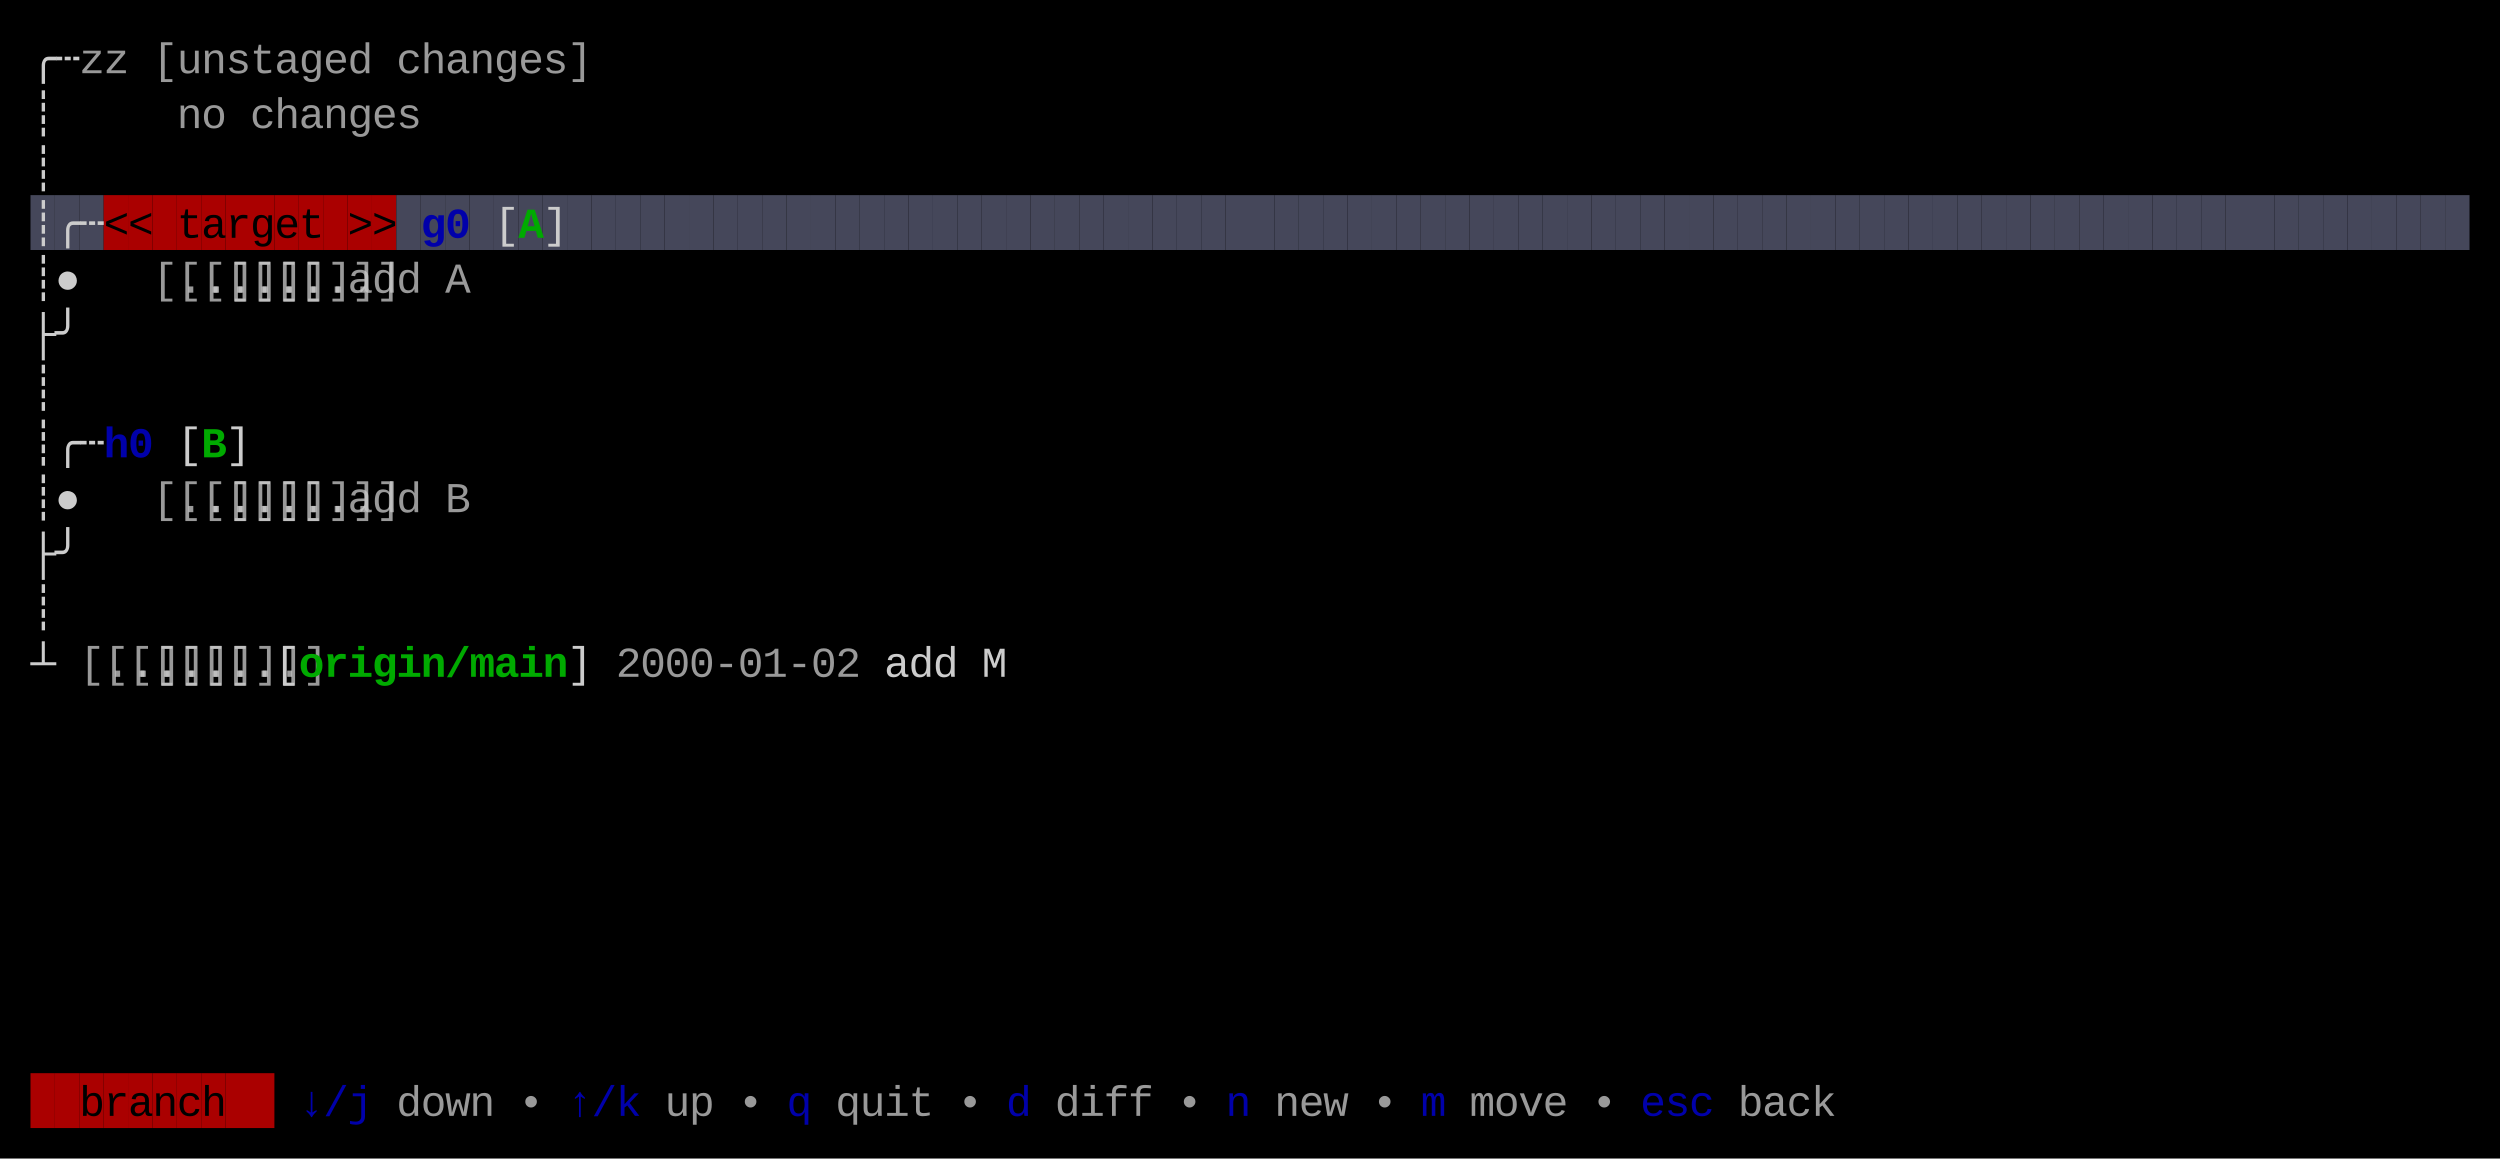
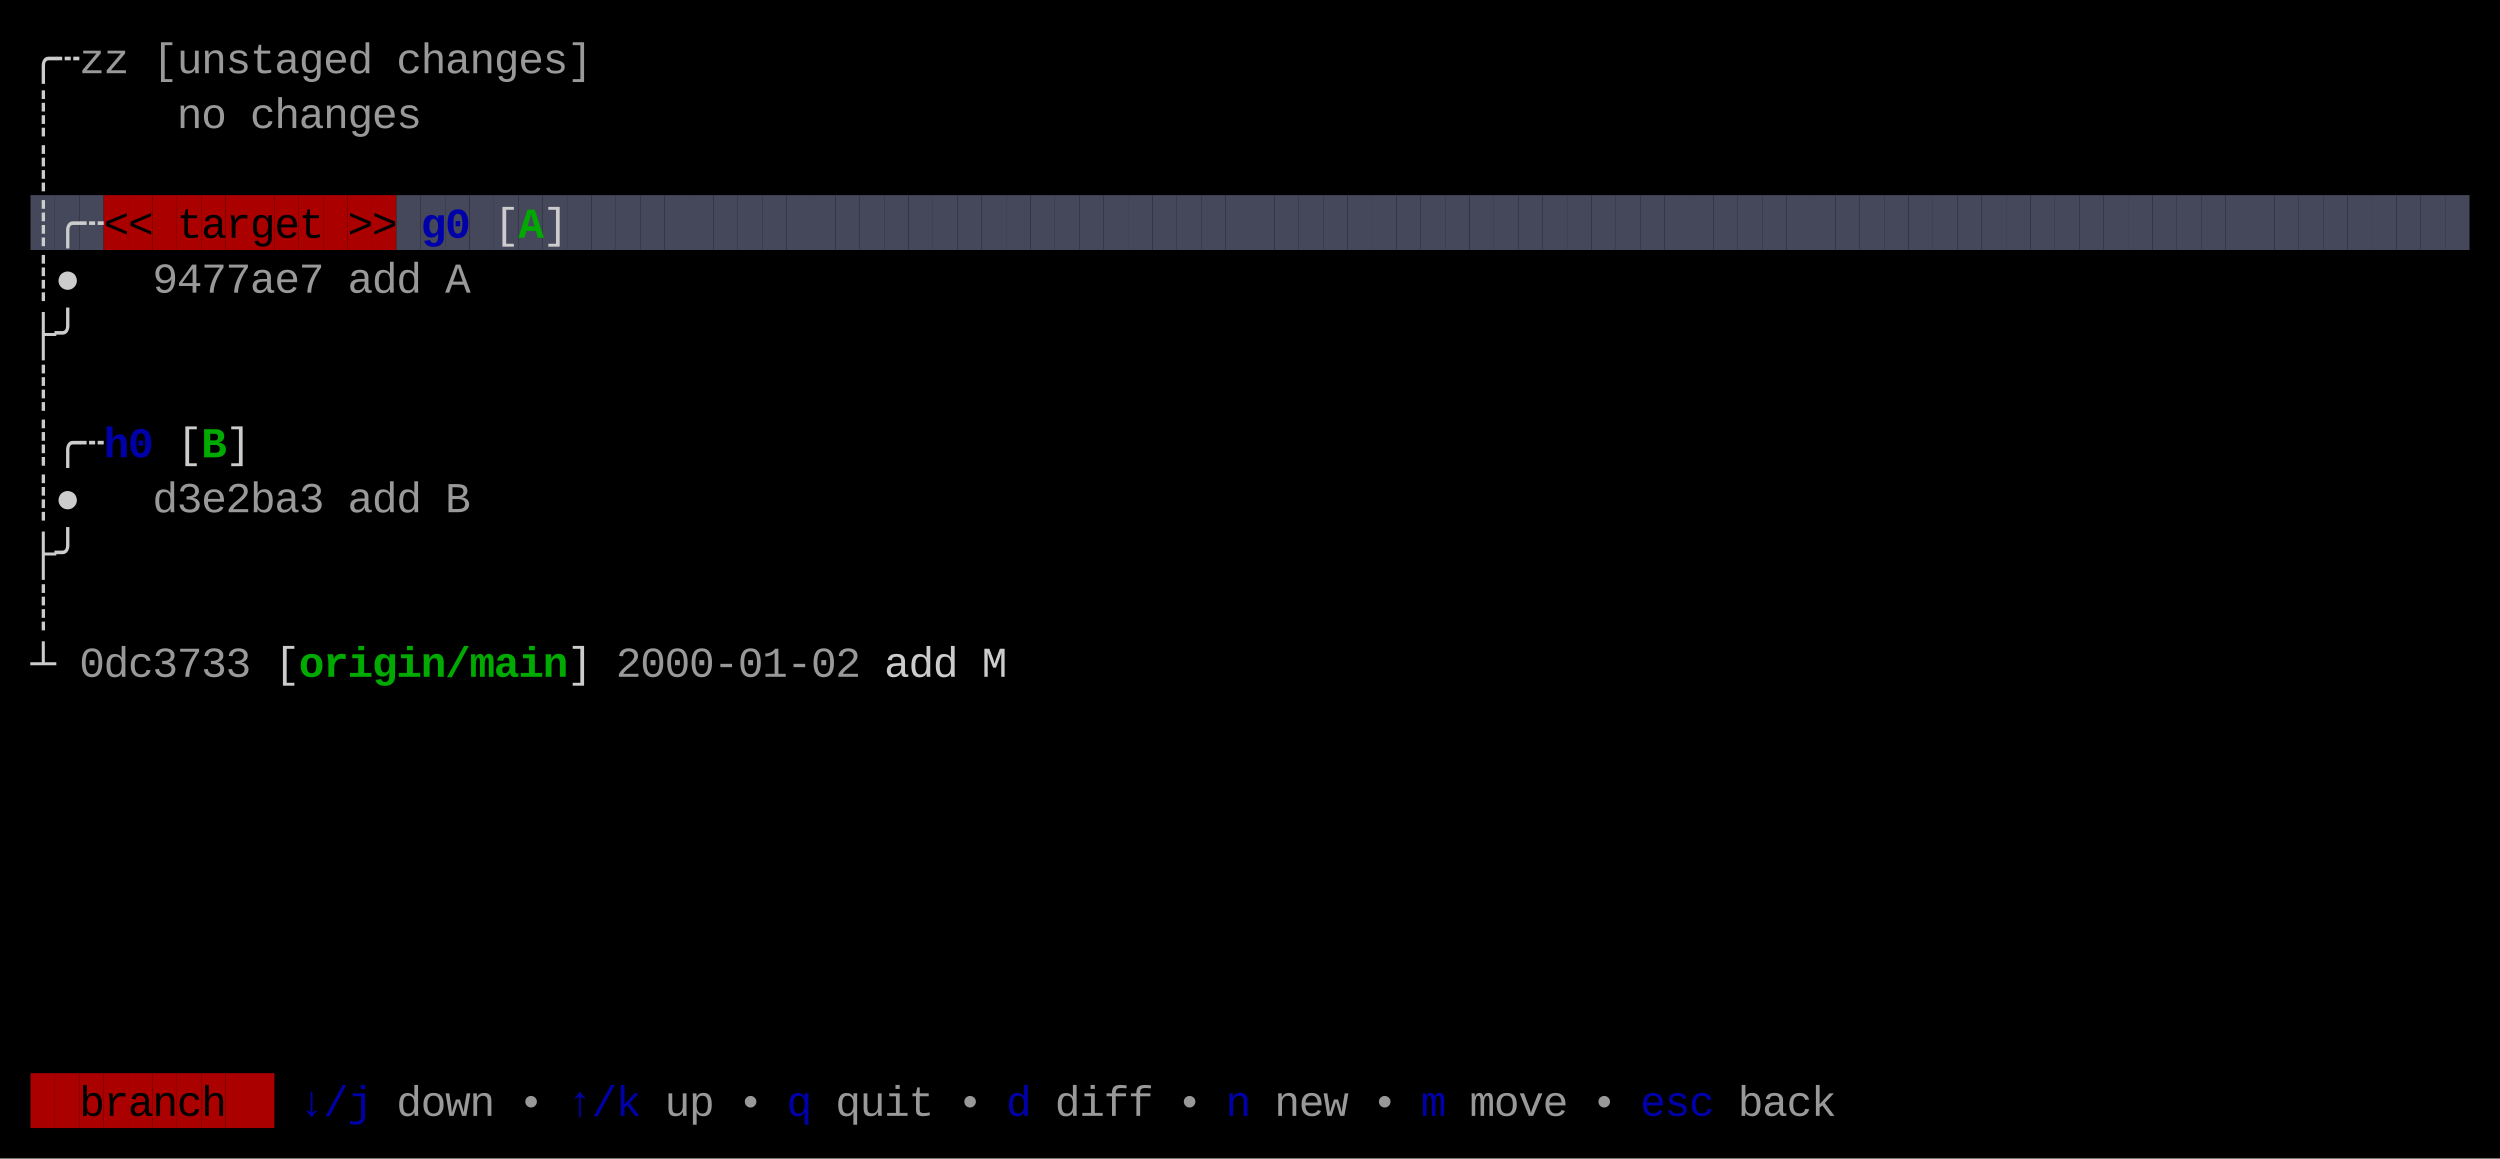
<svg xmlns="http://www.w3.org/2000/svg" width="820" height="380" viewBox="0 0 820 380">
  <rect x="0" y="0" width="820" height="380" fill="#000000" />
  <rect x="10" y="64" width="8" height="18" fill="#45475A" />
  <rect x="18" y="64" width="8" height="18" fill="#45475A" />
  <rect x="26" y="64" width="8" height="18" fill="#45475A" />
  <rect x="34" y="64" width="8" height="18" fill="#AA0000" />
  <rect x="42" y="64" width="8" height="18" fill="#AA0000" />
  <rect x="50" y="64" width="8" height="18" fill="#AA0000" />
  <rect x="58" y="64" width="8" height="18" fill="#AA0000" />
  <rect x="66" y="64" width="8" height="18" fill="#AA0000" />
  <rect x="74" y="64" width="8" height="18" fill="#AA0000" />
  <rect x="82" y="64" width="8" height="18" fill="#AA0000" />
  <rect x="90" y="64" width="8" height="18" fill="#AA0000" />
  <rect x="98" y="64" width="8" height="18" fill="#AA0000" />
  <rect x="106" y="64" width="8" height="18" fill="#AA0000" />
  <rect x="114" y="64" width="8" height="18" fill="#AA0000" />
  <rect x="122" y="64" width="8" height="18" fill="#AA0000" />
  <rect x="130" y="64" width="8" height="18" fill="#45475A" />
  <rect x="138" y="64" width="8" height="18" fill="#45475A" />
  <rect x="146" y="64" width="8" height="18" fill="#45475A" />
  <rect x="154" y="64" width="8" height="18" fill="#45475A" />
  <rect x="162" y="64" width="8" height="18" fill="#45475A" />
  <rect x="170" y="64" width="8" height="18" fill="#45475A" />
  <rect x="178" y="64" width="8" height="18" fill="#45475A" />
  <rect x="186" y="64" width="8" height="18" fill="#45475A" />
  <rect x="194" y="64" width="8" height="18" fill="#45475A" />
  <rect x="202" y="64" width="8" height="18" fill="#45475A" />
  <rect x="210" y="64" width="8" height="18" fill="#45475A" />
  <rect x="218" y="64" width="8" height="18" fill="#45475A" />
  <rect x="226" y="64" width="8" height="18" fill="#45475A" />
  <rect x="234" y="64" width="8" height="18" fill="#45475A" />
  <rect x="242" y="64" width="8" height="18" fill="#45475A" />
  <rect x="250" y="64" width="8" height="18" fill="#45475A" />
  <rect x="258" y="64" width="8" height="18" fill="#45475A" />
  <rect x="266" y="64" width="8" height="18" fill="#45475A" />
  <rect x="274" y="64" width="8" height="18" fill="#45475A" />
  <rect x="282" y="64" width="8" height="18" fill="#45475A" />
  <rect x="290" y="64" width="8" height="18" fill="#45475A" />
  <rect x="298" y="64" width="8" height="18" fill="#45475A" />
  <rect x="306" y="64" width="8" height="18" fill="#45475A" />
  <rect x="314" y="64" width="8" height="18" fill="#45475A" />
  <rect x="322" y="64" width="8" height="18" fill="#45475A" />
  <rect x="330" y="64" width="8" height="18" fill="#45475A" />
  <rect x="338" y="64" width="8" height="18" fill="#45475A" />
  <rect x="346" y="64" width="8" height="18" fill="#45475A" />
  <rect x="354" y="64" width="8" height="18" fill="#45475A" />
  <rect x="362" y="64" width="8" height="18" fill="#45475A" />
  <rect x="370" y="64" width="8" height="18" fill="#45475A" />
  <rect x="378" y="64" width="8" height="18" fill="#45475A" />
  <rect x="386" y="64" width="8" height="18" fill="#45475A" />
  <rect x="394" y="64" width="8" height="18" fill="#45475A" />
  <rect x="402" y="64" width="8" height="18" fill="#45475A" />
  <rect x="410" y="64" width="8" height="18" fill="#45475A" />
  <rect x="418" y="64" width="8" height="18" fill="#45475A" />
  <rect x="426" y="64" width="8" height="18" fill="#45475A" />
  <rect x="434" y="64" width="8" height="18" fill="#45475A" />
  <rect x="442" y="64" width="8" height="18" fill="#45475A" />
  <rect x="450" y="64" width="8" height="18" fill="#45475A" />
  <rect x="458" y="64" width="8" height="18" fill="#45475A" />
  <rect x="466" y="64" width="8" height="18" fill="#45475A" />
  <rect x="474" y="64" width="8" height="18" fill="#45475A" />
  <rect x="482" y="64" width="8" height="18" fill="#45475A" />
  <rect x="490" y="64" width="8" height="18" fill="#45475A" />
  <rect x="498" y="64" width="8" height="18" fill="#45475A" />
  <rect x="506" y="64" width="8" height="18" fill="#45475A" />
  <rect x="514" y="64" width="8" height="18" fill="#45475A" />
  <rect x="522" y="64" width="8" height="18" fill="#45475A" />
  <rect x="530" y="64" width="8" height="18" fill="#45475A" />
  <rect x="538" y="64" width="8" height="18" fill="#45475A" />
  <rect x="546" y="64" width="8" height="18" fill="#45475A" />
  <rect x="554" y="64" width="8" height="18" fill="#45475A" />
  <rect x="562" y="64" width="8" height="18" fill="#45475A" />
  <rect x="570" y="64" width="8" height="18" fill="#45475A" />
  <rect x="578" y="64" width="8" height="18" fill="#45475A" />
  <rect x="586" y="64" width="8" height="18" fill="#45475A" />
  <rect x="594" y="64" width="8" height="18" fill="#45475A" />
  <rect x="602" y="64" width="8" height="18" fill="#45475A" />
  <rect x="610" y="64" width="8" height="18" fill="#45475A" />
  <rect x="618" y="64" width="8" height="18" fill="#45475A" />
  <rect x="626" y="64" width="8" height="18" fill="#45475A" />
  <rect x="634" y="64" width="8" height="18" fill="#45475A" />
  <rect x="642" y="64" width="8" height="18" fill="#45475A" />
  <rect x="650" y="64" width="8" height="18" fill="#45475A" />
  <rect x="658" y="64" width="8" height="18" fill="#45475A" />
  <rect x="666" y="64" width="8" height="18" fill="#45475A" />
  <rect x="674" y="64" width="8" height="18" fill="#45475A" />
  <rect x="682" y="64" width="8" height="18" fill="#45475A" />
  <rect x="690" y="64" width="8" height="18" fill="#45475A" />
  <rect x="698" y="64" width="8" height="18" fill="#45475A" />
  <rect x="706" y="64" width="8" height="18" fill="#45475A" />
  <rect x="714" y="64" width="8" height="18" fill="#45475A" />
  <rect x="722" y="64" width="8" height="18" fill="#45475A" />
  <rect x="730" y="64" width="8" height="18" fill="#45475A" />
  <rect x="738" y="64" width="8" height="18" fill="#45475A" />
  <rect x="746" y="64" width="8" height="18" fill="#45475A" />
  <rect x="754" y="64" width="8" height="18" fill="#45475A" />
  <rect x="762" y="64" width="8" height="18" fill="#45475A" />
  <rect x="770" y="64" width="8" height="18" fill="#45475A" />
  <rect x="778" y="64" width="8" height="18" fill="#45475A" />
  <rect x="786" y="64" width="8" height="18" fill="#45475A" />
  <rect x="794" y="64" width="8" height="18" fill="#45475A" />
  <rect x="802" y="64" width="8" height="18" fill="#45475A" />
  <rect x="10" y="352" width="8" height="18" fill="#AA0000" />
  <rect x="18" y="352" width="8" height="18" fill="#AA0000" />
  <rect x="26" y="352" width="8" height="18" fill="#AA0000" />
  <rect x="34" y="352" width="8" height="18" fill="#AA0000" />
  <rect x="42" y="352" width="8" height="18" fill="#AA0000" />
  <rect x="50" y="352" width="8" height="18" fill="#AA0000" />
  <rect x="58" y="352" width="8" height="18" fill="#AA0000" />
  <rect x="66" y="352" width="8" height="18" fill="#AA0000" />
  <rect x="74" y="352" width="8" height="18" fill="#AA0000" />
  <rect x="82" y="352" width="8" height="18" fill="#AA0000" />
  <text x="10" y="24" style="fill:#CCCCCC;" font-family="Menlo, Monaco, 'Courier New', monospace" font-size="14" xml:space="preserve">╭</text>
  <text x="18" y="24" style="fill:#CCCCCC;" font-family="Menlo, Monaco, 'Courier New', monospace" font-size="14" xml:space="preserve">┄</text>
  <text x="26" y="24" style="fill:#CCCCCC;opacity:0.75;" font-family="Menlo, Monaco, 'Courier New', monospace" font-size="14" xml:space="preserve">z</text>
  <text x="34" y="24" style="fill:#CCCCCC;opacity:0.75;" font-family="Menlo, Monaco, 'Courier New', monospace" font-size="14" xml:space="preserve">z</text>
  <text x="50" y="24" style="fill:#CCCCCC;opacity:0.75;" font-family="Menlo, Monaco, 'Courier New', monospace" font-size="14" xml:space="preserve">[</text>
  <text x="58" y="24" style="fill:#CCCCCC;opacity:0.75;" font-family="Menlo, Monaco, 'Courier New', monospace" font-size="14" xml:space="preserve">u</text>
  <text x="66" y="24" style="fill:#CCCCCC;opacity:0.75;" font-family="Menlo, Monaco, 'Courier New', monospace" font-size="14" xml:space="preserve">n</text>
  <text x="74" y="24" style="fill:#CCCCCC;opacity:0.75;" font-family="Menlo, Monaco, 'Courier New', monospace" font-size="14" xml:space="preserve">s</text>
  <text x="82" y="24" style="fill:#CCCCCC;opacity:0.75;" font-family="Menlo, Monaco, 'Courier New', monospace" font-size="14" xml:space="preserve">t</text>
  <text x="90" y="24" style="fill:#CCCCCC;opacity:0.75;" font-family="Menlo, Monaco, 'Courier New', monospace" font-size="14" xml:space="preserve">a</text>
  <text x="98" y="24" style="fill:#CCCCCC;opacity:0.75;" font-family="Menlo, Monaco, 'Courier New', monospace" font-size="14" xml:space="preserve">g</text>
  <text x="106" y="24" style="fill:#CCCCCC;opacity:0.75;" font-family="Menlo, Monaco, 'Courier New', monospace" font-size="14" xml:space="preserve">e</text>
  <text x="114" y="24" style="fill:#CCCCCC;opacity:0.75;" font-family="Menlo, Monaco, 'Courier New', monospace" font-size="14" xml:space="preserve">d</text>
  <text x="130" y="24" style="fill:#CCCCCC;opacity:0.75;" font-family="Menlo, Monaco, 'Courier New', monospace" font-size="14" xml:space="preserve">c</text>
  <text x="138" y="24" style="fill:#CCCCCC;opacity:0.75;" font-family="Menlo, Monaco, 'Courier New', monospace" font-size="14" xml:space="preserve">h</text>
  <text x="146" y="24" style="fill:#CCCCCC;opacity:0.75;" font-family="Menlo, Monaco, 'Courier New', monospace" font-size="14" xml:space="preserve">a</text>
  <text x="154" y="24" style="fill:#CCCCCC;opacity:0.75;" font-family="Menlo, Monaco, 'Courier New', monospace" font-size="14" xml:space="preserve">n</text>
  <text x="162" y="24" style="fill:#CCCCCC;opacity:0.75;" font-family="Menlo, Monaco, 'Courier New', monospace" font-size="14" xml:space="preserve">g</text>
  <text x="170" y="24" style="fill:#CCCCCC;opacity:0.75;" font-family="Menlo, Monaco, 'Courier New', monospace" font-size="14" xml:space="preserve">e</text>
  <text x="178" y="24" style="fill:#CCCCCC;opacity:0.75;" font-family="Menlo, Monaco, 'Courier New', monospace" font-size="14" xml:space="preserve">s</text>
  <text x="186" y="24" style="fill:#CCCCCC;opacity:0.75;" font-family="Menlo, Monaco, 'Courier New', monospace" font-size="14" xml:space="preserve">]</text>
  <text x="10" y="42" style="fill:#CCCCCC;" font-family="Menlo, Monaco, 'Courier New', monospace" font-size="14" xml:space="preserve">┊</text>
  <text x="58" y="42" style="fill:#CCCCCC;opacity:0.75;" font-family="Menlo, Monaco, 'Courier New', monospace" font-size="14" xml:space="preserve">n</text>
  <text x="66" y="42" style="fill:#CCCCCC;opacity:0.75;" font-family="Menlo, Monaco, 'Courier New', monospace" font-size="14" xml:space="preserve">o</text>
  <text x="82" y="42" style="fill:#CCCCCC;opacity:0.75;" font-family="Menlo, Monaco, 'Courier New', monospace" font-size="14" xml:space="preserve">c</text>
  <text x="90" y="42" style="fill:#CCCCCC;opacity:0.75;" font-family="Menlo, Monaco, 'Courier New', monospace" font-size="14" xml:space="preserve">h</text>
  <text x="98" y="42" style="fill:#CCCCCC;opacity:0.75;" font-family="Menlo, Monaco, 'Courier New', monospace" font-size="14" xml:space="preserve">a</text>
  <text x="106" y="42" style="fill:#CCCCCC;opacity:0.75;" font-family="Menlo, Monaco, 'Courier New', monospace" font-size="14" xml:space="preserve">n</text>
  <text x="114" y="42" style="fill:#CCCCCC;opacity:0.75;" font-family="Menlo, Monaco, 'Courier New', monospace" font-size="14" xml:space="preserve">g</text>
  <text x="122" y="42" style="fill:#CCCCCC;opacity:0.75;" font-family="Menlo, Monaco, 'Courier New', monospace" font-size="14" xml:space="preserve">e</text>
  <text x="130" y="42" style="fill:#CCCCCC;opacity:0.75;" font-family="Menlo, Monaco, 'Courier New', monospace" font-size="14" xml:space="preserve">s</text>
  <text x="10" y="60" style="fill:#CCCCCC;" font-family="Menlo, Monaco, 'Courier New', monospace" font-size="14" xml:space="preserve">┊</text>
  <text x="10" y="78" style="fill:#CCCCCC;" font-family="Menlo, Monaco, 'Courier New', monospace" font-size="14" xml:space="preserve">┊</text>
  <text x="18" y="78" style="fill:#CCCCCC;" font-family="Menlo, Monaco, 'Courier New', monospace" font-size="14" xml:space="preserve">╭</text>
  <text x="26" y="78" style="fill:#CCCCCC;" font-family="Menlo, Monaco, 'Courier New', monospace" font-size="14" xml:space="preserve">┄</text>
  <text x="34" y="78" style="fill:#000000;" font-family="Menlo, Monaco, 'Courier New', monospace" font-size="14" xml:space="preserve">&lt;</text>
  <text x="42" y="78" style="fill:#000000;" font-family="Menlo, Monaco, 'Courier New', monospace" font-size="14" xml:space="preserve">&lt;</text>
  <text x="58" y="78" style="fill:#000000;" font-family="Menlo, Monaco, 'Courier New', monospace" font-size="14" xml:space="preserve">t</text>
  <text x="66" y="78" style="fill:#000000;" font-family="Menlo, Monaco, 'Courier New', monospace" font-size="14" xml:space="preserve">a</text>
  <text x="74" y="78" style="fill:#000000;" font-family="Menlo, Monaco, 'Courier New', monospace" font-size="14" xml:space="preserve">r</text>
  <text x="82" y="78" style="fill:#000000;" font-family="Menlo, Monaco, 'Courier New', monospace" font-size="14" xml:space="preserve">g</text>
  <text x="90" y="78" style="fill:#000000;" font-family="Menlo, Monaco, 'Courier New', monospace" font-size="14" xml:space="preserve">e</text>
  <text x="98" y="78" style="fill:#000000;" font-family="Menlo, Monaco, 'Courier New', monospace" font-size="14" xml:space="preserve">t</text>
  <text x="114" y="78" style="fill:#000000;" font-family="Menlo, Monaco, 'Courier New', monospace" font-size="14" xml:space="preserve">&gt;</text>
  <text x="122" y="78" style="fill:#000000;" font-family="Menlo, Monaco, 'Courier New', monospace" font-size="14" xml:space="preserve">&gt;</text>
  <text x="138" y="78" style="fill:#0000AA;font-weight:bold;" font-family="Menlo, Monaco, 'Courier New', monospace" font-size="14" xml:space="preserve">g</text>
  <text x="146" y="78" style="fill:#0000AA;font-weight:bold;" font-family="Menlo, Monaco, 'Courier New', monospace" font-size="14" xml:space="preserve">0</text>
  <text x="162" y="78" style="fill:#CCCCCC;" font-family="Menlo, Monaco, 'Courier New', monospace" font-size="14" xml:space="preserve">[</text>
  <text x="170" y="78" style="fill:#00AA00;font-weight:bold;" font-family="Menlo, Monaco, 'Courier New', monospace" font-size="14" xml:space="preserve">A</text>
  <text x="178" y="78" style="fill:#CCCCCC;" font-family="Menlo, Monaco, 'Courier New', monospace" font-size="14" xml:space="preserve">]</text>
  <text x="10" y="96" style="fill:#CCCCCC;" font-family="Menlo, Monaco, 'Courier New', monospace" font-size="14" xml:space="preserve">┊</text>
  <text x="18" y="96" style="fill:#CCCCCC;" font-family="Menlo, Monaco, 'Courier New', monospace" font-size="14" xml:space="preserve">●</text>
-   <text x="50" y="96" style="fill:#CCCCCC;opacity:0.75;" font-family="Menlo, Monaco, 'Courier New', monospace" font-size="14" xml:space="preserve">[..]</text>
-   <text x="58" y="96" style="fill:#CCCCCC;opacity:0.75;" font-family="Menlo, Monaco, 'Courier New', monospace" font-size="14" xml:space="preserve">[..]</text>
-   <text x="66" y="96" style="fill:#CCCCCC;opacity:0.75;" font-family="Menlo, Monaco, 'Courier New', monospace" font-size="14" xml:space="preserve">[..]</text>
-   <text x="74" y="96" style="fill:#CCCCCC;opacity:0.75;" font-family="Menlo, Monaco, 'Courier New', monospace" font-size="14" xml:space="preserve">[..]</text>
-   <text x="82" y="96" style="fill:#CCCCCC;opacity:0.75;" font-family="Menlo, Monaco, 'Courier New', monospace" font-size="14" xml:space="preserve">[..]</text>
-   <text x="90" y="96" style="fill:#CCCCCC;opacity:0.75;" font-family="Menlo, Monaco, 'Courier New', monospace" font-size="14" xml:space="preserve">[..]</text>
-   <text x="98" y="96" style="fill:#CCCCCC;opacity:0.75;" font-family="Menlo, Monaco, 'Courier New', monospace" font-size="14" xml:space="preserve">[..]</text>
+   <text x="50" y="96" style="fill:#CCCCCC;opacity:0.75;" font-family="Menlo, Monaco, 'Courier New', monospace" font-size="14" xml:space="preserve">9</text>
+   <text x="58" y="96" style="fill:#CCCCCC;opacity:0.75;" font-family="Menlo, Monaco, 'Courier New', monospace" font-size="14" xml:space="preserve">4</text>
+   <text x="66" y="96" style="fill:#CCCCCC;opacity:0.75;" font-family="Menlo, Monaco, 'Courier New', monospace" font-size="14" xml:space="preserve">7</text>
+   <text x="74" y="96" style="fill:#CCCCCC;opacity:0.75;" font-family="Menlo, Monaco, 'Courier New', monospace" font-size="14" xml:space="preserve">7</text>
+   <text x="82" y="96" style="fill:#CCCCCC;opacity:0.75;" font-family="Menlo, Monaco, 'Courier New', monospace" font-size="14" xml:space="preserve">a</text>
+   <text x="90" y="96" style="fill:#CCCCCC;opacity:0.75;" font-family="Menlo, Monaco, 'Courier New', monospace" font-size="14" xml:space="preserve">e</text>
+   <text x="98" y="96" style="fill:#CCCCCC;opacity:0.75;" font-family="Menlo, Monaco, 'Courier New', monospace" font-size="14" xml:space="preserve">7</text>
  <text x="114" y="96" style="fill:#CCCCCC;opacity:0.75;" font-family="Menlo, Monaco, 'Courier New', monospace" font-size="14" xml:space="preserve">a</text>
  <text x="122" y="96" style="fill:#CCCCCC;opacity:0.75;" font-family="Menlo, Monaco, 'Courier New', monospace" font-size="14" xml:space="preserve">d</text>
  <text x="130" y="96" style="fill:#CCCCCC;opacity:0.75;" font-family="Menlo, Monaco, 'Courier New', monospace" font-size="14" xml:space="preserve">d</text>
  <text x="146" y="96" style="fill:#CCCCCC;opacity:0.75;" font-family="Menlo, Monaco, 'Courier New', monospace" font-size="14" xml:space="preserve">A</text>
  <text x="10" y="114" style="fill:#CCCCCC;" font-family="Menlo, Monaco, 'Courier New', monospace" font-size="14" xml:space="preserve">├</text>
  <text x="18" y="114" style="fill:#CCCCCC;" font-family="Menlo, Monaco, 'Courier New', monospace" font-size="14" xml:space="preserve">╯</text>
  <text x="10" y="132" style="fill:#CCCCCC;" font-family="Menlo, Monaco, 'Courier New', monospace" font-size="14" xml:space="preserve">┊</text>
  <text x="10" y="150" style="fill:#CCCCCC;" font-family="Menlo, Monaco, 'Courier New', monospace" font-size="14" xml:space="preserve">┊</text>
  <text x="18" y="150" style="fill:#CCCCCC;" font-family="Menlo, Monaco, 'Courier New', monospace" font-size="14" xml:space="preserve">╭</text>
  <text x="26" y="150" style="fill:#CCCCCC;" font-family="Menlo, Monaco, 'Courier New', monospace" font-size="14" xml:space="preserve">┄</text>
  <text x="34" y="150" style="fill:#0000AA;font-weight:bold;" font-family="Menlo, Monaco, 'Courier New', monospace" font-size="14" xml:space="preserve">h</text>
  <text x="42" y="150" style="fill:#0000AA;font-weight:bold;" font-family="Menlo, Monaco, 'Courier New', monospace" font-size="14" xml:space="preserve">0</text>
  <text x="58" y="150" style="fill:#CCCCCC;" font-family="Menlo, Monaco, 'Courier New', monospace" font-size="14" xml:space="preserve">[</text>
  <text x="66" y="150" style="fill:#00AA00;font-weight:bold;" font-family="Menlo, Monaco, 'Courier New', monospace" font-size="14" xml:space="preserve">B</text>
  <text x="74" y="150" style="fill:#CCCCCC;" font-family="Menlo, Monaco, 'Courier New', monospace" font-size="14" xml:space="preserve">]</text>
  <text x="10" y="168" style="fill:#CCCCCC;" font-family="Menlo, Monaco, 'Courier New', monospace" font-size="14" xml:space="preserve">┊</text>
  <text x="18" y="168" style="fill:#CCCCCC;" font-family="Menlo, Monaco, 'Courier New', monospace" font-size="14" xml:space="preserve">●</text>
-   <text x="50" y="168" style="fill:#CCCCCC;opacity:0.75;" font-family="Menlo, Monaco, 'Courier New', monospace" font-size="14" xml:space="preserve">[..]</text>
-   <text x="58" y="168" style="fill:#CCCCCC;opacity:0.75;" font-family="Menlo, Monaco, 'Courier New', monospace" font-size="14" xml:space="preserve">[..]</text>
-   <text x="66" y="168" style="fill:#CCCCCC;opacity:0.75;" font-family="Menlo, Monaco, 'Courier New', monospace" font-size="14" xml:space="preserve">[..]</text>
-   <text x="74" y="168" style="fill:#CCCCCC;opacity:0.75;" font-family="Menlo, Monaco, 'Courier New', monospace" font-size="14" xml:space="preserve">[..]</text>
-   <text x="82" y="168" style="fill:#CCCCCC;opacity:0.75;" font-family="Menlo, Monaco, 'Courier New', monospace" font-size="14" xml:space="preserve">[..]</text>
-   <text x="90" y="168" style="fill:#CCCCCC;opacity:0.75;" font-family="Menlo, Monaco, 'Courier New', monospace" font-size="14" xml:space="preserve">[..]</text>
-   <text x="98" y="168" style="fill:#CCCCCC;opacity:0.75;" font-family="Menlo, Monaco, 'Courier New', monospace" font-size="14" xml:space="preserve">[..]</text>
+   <text x="50" y="168" style="fill:#CCCCCC;opacity:0.75;" font-family="Menlo, Monaco, 'Courier New', monospace" font-size="14" xml:space="preserve">d</text>
+   <text x="58" y="168" style="fill:#CCCCCC;opacity:0.75;" font-family="Menlo, Monaco, 'Courier New', monospace" font-size="14" xml:space="preserve">3</text>
+   <text x="66" y="168" style="fill:#CCCCCC;opacity:0.75;" font-family="Menlo, Monaco, 'Courier New', monospace" font-size="14" xml:space="preserve">e</text>
+   <text x="74" y="168" style="fill:#CCCCCC;opacity:0.75;" font-family="Menlo, Monaco, 'Courier New', monospace" font-size="14" xml:space="preserve">2</text>
+   <text x="82" y="168" style="fill:#CCCCCC;opacity:0.75;" font-family="Menlo, Monaco, 'Courier New', monospace" font-size="14" xml:space="preserve">b</text>
+   <text x="90" y="168" style="fill:#CCCCCC;opacity:0.75;" font-family="Menlo, Monaco, 'Courier New', monospace" font-size="14" xml:space="preserve">a</text>
+   <text x="98" y="168" style="fill:#CCCCCC;opacity:0.75;" font-family="Menlo, Monaco, 'Courier New', monospace" font-size="14" xml:space="preserve">3</text>
  <text x="114" y="168" style="fill:#CCCCCC;opacity:0.75;" font-family="Menlo, Monaco, 'Courier New', monospace" font-size="14" xml:space="preserve">a</text>
  <text x="122" y="168" style="fill:#CCCCCC;opacity:0.75;" font-family="Menlo, Monaco, 'Courier New', monospace" font-size="14" xml:space="preserve">d</text>
  <text x="130" y="168" style="fill:#CCCCCC;opacity:0.75;" font-family="Menlo, Monaco, 'Courier New', monospace" font-size="14" xml:space="preserve">d</text>
  <text x="146" y="168" style="fill:#CCCCCC;opacity:0.75;" font-family="Menlo, Monaco, 'Courier New', monospace" font-size="14" xml:space="preserve">B</text>
  <text x="10" y="186" style="fill:#CCCCCC;" font-family="Menlo, Monaco, 'Courier New', monospace" font-size="14" xml:space="preserve">├</text>
  <text x="18" y="186" style="fill:#CCCCCC;" font-family="Menlo, Monaco, 'Courier New', monospace" font-size="14" xml:space="preserve">╯</text>
  <text x="10" y="204" style="fill:#CCCCCC;" font-family="Menlo, Monaco, 'Courier New', monospace" font-size="14" xml:space="preserve">┊</text>
  <text x="10" y="222" style="fill:#CCCCCC;" font-family="Menlo, Monaco, 'Courier New', monospace" font-size="14" xml:space="preserve">┴</text>
-   <text x="26" y="222" style="fill:#CCCCCC;opacity:0.75;" font-family="Menlo, Monaco, 'Courier New', monospace" font-size="14" xml:space="preserve">[..]</text>
-   <text x="34" y="222" style="fill:#CCCCCC;opacity:0.75;" font-family="Menlo, Monaco, 'Courier New', monospace" font-size="14" xml:space="preserve">[..]</text>
-   <text x="42" y="222" style="fill:#CCCCCC;opacity:0.75;" font-family="Menlo, Monaco, 'Courier New', monospace" font-size="14" xml:space="preserve">[..]</text>
-   <text x="50" y="222" style="fill:#CCCCCC;opacity:0.75;" font-family="Menlo, Monaco, 'Courier New', monospace" font-size="14" xml:space="preserve">[..]</text>
-   <text x="58" y="222" style="fill:#CCCCCC;opacity:0.75;" font-family="Menlo, Monaco, 'Courier New', monospace" font-size="14" xml:space="preserve">[..]</text>
-   <text x="66" y="222" style="fill:#CCCCCC;opacity:0.75;" font-family="Menlo, Monaco, 'Courier New', monospace" font-size="14" xml:space="preserve">[..]</text>
-   <text x="74" y="222" style="fill:#CCCCCC;opacity:0.75;" font-family="Menlo, Monaco, 'Courier New', monospace" font-size="14" xml:space="preserve">[..]</text>
+   <text x="26" y="222" style="fill:#CCCCCC;opacity:0.75;" font-family="Menlo, Monaco, 'Courier New', monospace" font-size="14" xml:space="preserve">0</text>
+   <text x="34" y="222" style="fill:#CCCCCC;opacity:0.75;" font-family="Menlo, Monaco, 'Courier New', monospace" font-size="14" xml:space="preserve">d</text>
+   <text x="42" y="222" style="fill:#CCCCCC;opacity:0.75;" font-family="Menlo, Monaco, 'Courier New', monospace" font-size="14" xml:space="preserve">c</text>
+   <text x="50" y="222" style="fill:#CCCCCC;opacity:0.75;" font-family="Menlo, Monaco, 'Courier New', monospace" font-size="14" xml:space="preserve">3</text>
+   <text x="58" y="222" style="fill:#CCCCCC;opacity:0.75;" font-family="Menlo, Monaco, 'Courier New', monospace" font-size="14" xml:space="preserve">7</text>
+   <text x="66" y="222" style="fill:#CCCCCC;opacity:0.75;" font-family="Menlo, Monaco, 'Courier New', monospace" font-size="14" xml:space="preserve">3</text>
+   <text x="74" y="222" style="fill:#CCCCCC;opacity:0.75;" font-family="Menlo, Monaco, 'Courier New', monospace" font-size="14" xml:space="preserve">3</text>
  <text x="90" y="222" style="fill:#CCCCCC;" font-family="Menlo, Monaco, 'Courier New', monospace" font-size="14" xml:space="preserve">[</text>
  <text x="98" y="222" style="fill:#00AA00;font-weight:bold;" font-family="Menlo, Monaco, 'Courier New', monospace" font-size="14" xml:space="preserve">o</text>
  <text x="106" y="222" style="fill:#00AA00;font-weight:bold;" font-family="Menlo, Monaco, 'Courier New', monospace" font-size="14" xml:space="preserve">r</text>
  <text x="114" y="222" style="fill:#00AA00;font-weight:bold;" font-family="Menlo, Monaco, 'Courier New', monospace" font-size="14" xml:space="preserve">i</text>
  <text x="122" y="222" style="fill:#00AA00;font-weight:bold;" font-family="Menlo, Monaco, 'Courier New', monospace" font-size="14" xml:space="preserve">g</text>
  <text x="130" y="222" style="fill:#00AA00;font-weight:bold;" font-family="Menlo, Monaco, 'Courier New', monospace" font-size="14" xml:space="preserve">i</text>
  <text x="138" y="222" style="fill:#00AA00;font-weight:bold;" font-family="Menlo, Monaco, 'Courier New', monospace" font-size="14" xml:space="preserve">n</text>
  <text x="146" y="222" style="fill:#00AA00;font-weight:bold;" font-family="Menlo, Monaco, 'Courier New', monospace" font-size="14" xml:space="preserve">/</text>
  <text x="154" y="222" style="fill:#00AA00;font-weight:bold;" font-family="Menlo, Monaco, 'Courier New', monospace" font-size="14" xml:space="preserve">m</text>
  <text x="162" y="222" style="fill:#00AA00;font-weight:bold;" font-family="Menlo, Monaco, 'Courier New', monospace" font-size="14" xml:space="preserve">a</text>
  <text x="170" y="222" style="fill:#00AA00;font-weight:bold;" font-family="Menlo, Monaco, 'Courier New', monospace" font-size="14" xml:space="preserve">i</text>
  <text x="178" y="222" style="fill:#00AA00;font-weight:bold;" font-family="Menlo, Monaco, 'Courier New', monospace" font-size="14" xml:space="preserve">n</text>
  <text x="186" y="222" style="fill:#CCCCCC;" font-family="Menlo, Monaco, 'Courier New', monospace" font-size="14" xml:space="preserve">]</text>
  <text x="202" y="222" style="fill:#CCCCCC;opacity:0.75;" font-family="Menlo, Monaco, 'Courier New', monospace" font-size="14" xml:space="preserve">2</text>
  <text x="210" y="222" style="fill:#CCCCCC;opacity:0.75;" font-family="Menlo, Monaco, 'Courier New', monospace" font-size="14" xml:space="preserve">0</text>
  <text x="218" y="222" style="fill:#CCCCCC;opacity:0.75;" font-family="Menlo, Monaco, 'Courier New', monospace" font-size="14" xml:space="preserve">0</text>
  <text x="226" y="222" style="fill:#CCCCCC;opacity:0.75;" font-family="Menlo, Monaco, 'Courier New', monospace" font-size="14" xml:space="preserve">0</text>
  <text x="234" y="222" style="fill:#CCCCCC;opacity:0.75;" font-family="Menlo, Monaco, 'Courier New', monospace" font-size="14" xml:space="preserve">-</text>
  <text x="242" y="222" style="fill:#CCCCCC;opacity:0.75;" font-family="Menlo, Monaco, 'Courier New', monospace" font-size="14" xml:space="preserve">0</text>
  <text x="250" y="222" style="fill:#CCCCCC;opacity:0.75;" font-family="Menlo, Monaco, 'Courier New', monospace" font-size="14" xml:space="preserve">1</text>
  <text x="258" y="222" style="fill:#CCCCCC;opacity:0.75;" font-family="Menlo, Monaco, 'Courier New', monospace" font-size="14" xml:space="preserve">-</text>
  <text x="266" y="222" style="fill:#CCCCCC;opacity:0.75;" font-family="Menlo, Monaco, 'Courier New', monospace" font-size="14" xml:space="preserve">0</text>
  <text x="274" y="222" style="fill:#CCCCCC;opacity:0.75;" font-family="Menlo, Monaco, 'Courier New', monospace" font-size="14" xml:space="preserve">2</text>
  <text x="290" y="222" style="fill:#CCCCCC;" font-family="Menlo, Monaco, 'Courier New', monospace" font-size="14" xml:space="preserve">a</text>
  <text x="298" y="222" style="fill:#CCCCCC;" font-family="Menlo, Monaco, 'Courier New', monospace" font-size="14" xml:space="preserve">d</text>
  <text x="306" y="222" style="fill:#CCCCCC;" font-family="Menlo, Monaco, 'Courier New', monospace" font-size="14" xml:space="preserve">d</text>
  <text x="322" y="222" style="fill:#CCCCCC;" font-family="Menlo, Monaco, 'Courier New', monospace" font-size="14" xml:space="preserve">M</text>
  <text x="26" y="366" style="fill:#000000;" font-family="Menlo, Monaco, 'Courier New', monospace" font-size="14" xml:space="preserve">b</text>
  <text x="34" y="366" style="fill:#000000;" font-family="Menlo, Monaco, 'Courier New', monospace" font-size="14" xml:space="preserve">r</text>
  <text x="42" y="366" style="fill:#000000;" font-family="Menlo, Monaco, 'Courier New', monospace" font-size="14" xml:space="preserve">a</text>
  <text x="50" y="366" style="fill:#000000;" font-family="Menlo, Monaco, 'Courier New', monospace" font-size="14" xml:space="preserve">n</text>
  <text x="58" y="366" style="fill:#000000;" font-family="Menlo, Monaco, 'Courier New', monospace" font-size="14" xml:space="preserve">c</text>
  <text x="66" y="366" style="fill:#000000;" font-family="Menlo, Monaco, 'Courier New', monospace" font-size="14" xml:space="preserve">h</text>
  <text x="98" y="366" style="fill:#0000AA;" font-family="Menlo, Monaco, 'Courier New', monospace" font-size="14" xml:space="preserve">↓</text>
  <text x="106" y="366" style="fill:#0000AA;" font-family="Menlo, Monaco, 'Courier New', monospace" font-size="14" xml:space="preserve">/</text>
  <text x="114" y="366" style="fill:#0000AA;" font-family="Menlo, Monaco, 'Courier New', monospace" font-size="14" xml:space="preserve">j</text>
  <text x="130" y="366" style="fill:#CCCCCC;opacity:0.75;" font-family="Menlo, Monaco, 'Courier New', monospace" font-size="14" xml:space="preserve">d</text>
  <text x="138" y="366" style="fill:#CCCCCC;opacity:0.75;" font-family="Menlo, Monaco, 'Courier New', monospace" font-size="14" xml:space="preserve">o</text>
  <text x="146" y="366" style="fill:#CCCCCC;opacity:0.75;" font-family="Menlo, Monaco, 'Courier New', monospace" font-size="14" xml:space="preserve">w</text>
  <text x="154" y="366" style="fill:#CCCCCC;opacity:0.75;" font-family="Menlo, Monaco, 'Courier New', monospace" font-size="14" xml:space="preserve">n</text>
  <text x="170" y="366" style="fill:#CCCCCC;opacity:0.75;" font-family="Menlo, Monaco, 'Courier New', monospace" font-size="14" xml:space="preserve">•</text>
  <text x="186" y="366" style="fill:#0000AA;" font-family="Menlo, Monaco, 'Courier New', monospace" font-size="14" xml:space="preserve">↑</text>
  <text x="194" y="366" style="fill:#0000AA;" font-family="Menlo, Monaco, 'Courier New', monospace" font-size="14" xml:space="preserve">/</text>
  <text x="202" y="366" style="fill:#0000AA;" font-family="Menlo, Monaco, 'Courier New', monospace" font-size="14" xml:space="preserve">k</text>
  <text x="218" y="366" style="fill:#CCCCCC;opacity:0.75;" font-family="Menlo, Monaco, 'Courier New', monospace" font-size="14" xml:space="preserve">u</text>
  <text x="226" y="366" style="fill:#CCCCCC;opacity:0.75;" font-family="Menlo, Monaco, 'Courier New', monospace" font-size="14" xml:space="preserve">p</text>
  <text x="242" y="366" style="fill:#CCCCCC;opacity:0.75;" font-family="Menlo, Monaco, 'Courier New', monospace" font-size="14" xml:space="preserve">•</text>
  <text x="258" y="366" style="fill:#0000AA;" font-family="Menlo, Monaco, 'Courier New', monospace" font-size="14" xml:space="preserve">q</text>
  <text x="274" y="366" style="fill:#CCCCCC;opacity:0.75;" font-family="Menlo, Monaco, 'Courier New', monospace" font-size="14" xml:space="preserve">q</text>
  <text x="282" y="366" style="fill:#CCCCCC;opacity:0.75;" font-family="Menlo, Monaco, 'Courier New', monospace" font-size="14" xml:space="preserve">u</text>
  <text x="290" y="366" style="fill:#CCCCCC;opacity:0.75;" font-family="Menlo, Monaco, 'Courier New', monospace" font-size="14" xml:space="preserve">i</text>
  <text x="298" y="366" style="fill:#CCCCCC;opacity:0.75;" font-family="Menlo, Monaco, 'Courier New', monospace" font-size="14" xml:space="preserve">t</text>
  <text x="314" y="366" style="fill:#CCCCCC;opacity:0.75;" font-family="Menlo, Monaco, 'Courier New', monospace" font-size="14" xml:space="preserve">•</text>
  <text x="330" y="366" style="fill:#0000AA;" font-family="Menlo, Monaco, 'Courier New', monospace" font-size="14" xml:space="preserve">d</text>
  <text x="346" y="366" style="fill:#CCCCCC;opacity:0.75;" font-family="Menlo, Monaco, 'Courier New', monospace" font-size="14" xml:space="preserve">d</text>
  <text x="354" y="366" style="fill:#CCCCCC;opacity:0.75;" font-family="Menlo, Monaco, 'Courier New', monospace" font-size="14" xml:space="preserve">i</text>
  <text x="362" y="366" style="fill:#CCCCCC;opacity:0.75;" font-family="Menlo, Monaco, 'Courier New', monospace" font-size="14" xml:space="preserve">f</text>
  <text x="370" y="366" style="fill:#CCCCCC;opacity:0.75;" font-family="Menlo, Monaco, 'Courier New', monospace" font-size="14" xml:space="preserve">f</text>
  <text x="386" y="366" style="fill:#CCCCCC;opacity:0.75;" font-family="Menlo, Monaco, 'Courier New', monospace" font-size="14" xml:space="preserve">•</text>
  <text x="402" y="366" style="fill:#0000AA;" font-family="Menlo, Monaco, 'Courier New', monospace" font-size="14" xml:space="preserve">n</text>
  <text x="418" y="366" style="fill:#CCCCCC;opacity:0.75;" font-family="Menlo, Monaco, 'Courier New', monospace" font-size="14" xml:space="preserve">n</text>
  <text x="426" y="366" style="fill:#CCCCCC;opacity:0.75;" font-family="Menlo, Monaco, 'Courier New', monospace" font-size="14" xml:space="preserve">e</text>
  <text x="434" y="366" style="fill:#CCCCCC;opacity:0.75;" font-family="Menlo, Monaco, 'Courier New', monospace" font-size="14" xml:space="preserve">w</text>
  <text x="450" y="366" style="fill:#CCCCCC;opacity:0.75;" font-family="Menlo, Monaco, 'Courier New', monospace" font-size="14" xml:space="preserve">•</text>
  <text x="466" y="366" style="fill:#0000AA;" font-family="Menlo, Monaco, 'Courier New', monospace" font-size="14" xml:space="preserve">m</text>
  <text x="482" y="366" style="fill:#CCCCCC;opacity:0.75;" font-family="Menlo, Monaco, 'Courier New', monospace" font-size="14" xml:space="preserve">m</text>
  <text x="490" y="366" style="fill:#CCCCCC;opacity:0.75;" font-family="Menlo, Monaco, 'Courier New', monospace" font-size="14" xml:space="preserve">o</text>
  <text x="498" y="366" style="fill:#CCCCCC;opacity:0.75;" font-family="Menlo, Monaco, 'Courier New', monospace" font-size="14" xml:space="preserve">v</text>
  <text x="506" y="366" style="fill:#CCCCCC;opacity:0.75;" font-family="Menlo, Monaco, 'Courier New', monospace" font-size="14" xml:space="preserve">e</text>
  <text x="522" y="366" style="fill:#CCCCCC;opacity:0.75;" font-family="Menlo, Monaco, 'Courier New', monospace" font-size="14" xml:space="preserve">•</text>
  <text x="538" y="366" style="fill:#0000AA;" font-family="Menlo, Monaco, 'Courier New', monospace" font-size="14" xml:space="preserve">e</text>
  <text x="546" y="366" style="fill:#0000AA;" font-family="Menlo, Monaco, 'Courier New', monospace" font-size="14" xml:space="preserve">s</text>
  <text x="554" y="366" style="fill:#0000AA;" font-family="Menlo, Monaco, 'Courier New', monospace" font-size="14" xml:space="preserve">c</text>
  <text x="570" y="366" style="fill:#CCCCCC;opacity:0.75;" font-family="Menlo, Monaco, 'Courier New', monospace" font-size="14" xml:space="preserve">b</text>
  <text x="578" y="366" style="fill:#CCCCCC;opacity:0.75;" font-family="Menlo, Monaco, 'Courier New', monospace" font-size="14" xml:space="preserve">a</text>
  <text x="586" y="366" style="fill:#CCCCCC;opacity:0.75;" font-family="Menlo, Monaco, 'Courier New', monospace" font-size="14" xml:space="preserve">c</text>
  <text x="594" y="366" style="fill:#CCCCCC;opacity:0.75;" font-family="Menlo, Monaco, 'Courier New', monospace" font-size="14" xml:space="preserve">k</text>
</svg>
